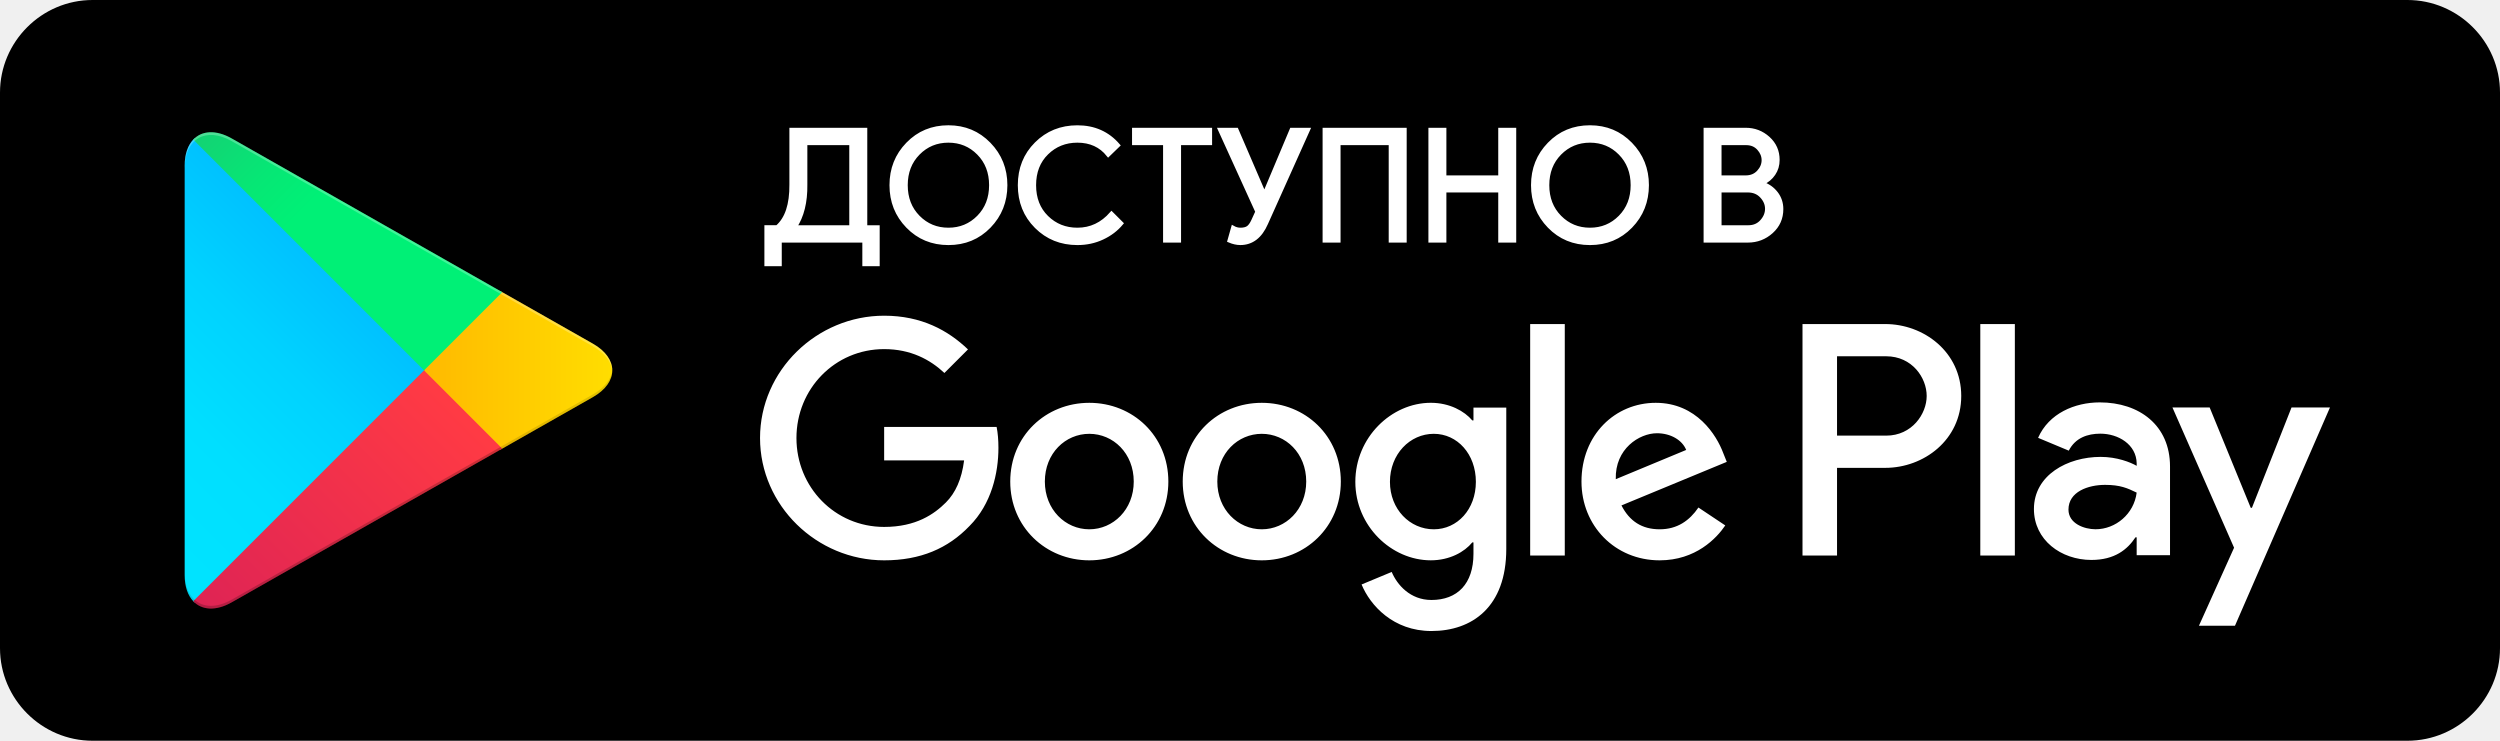
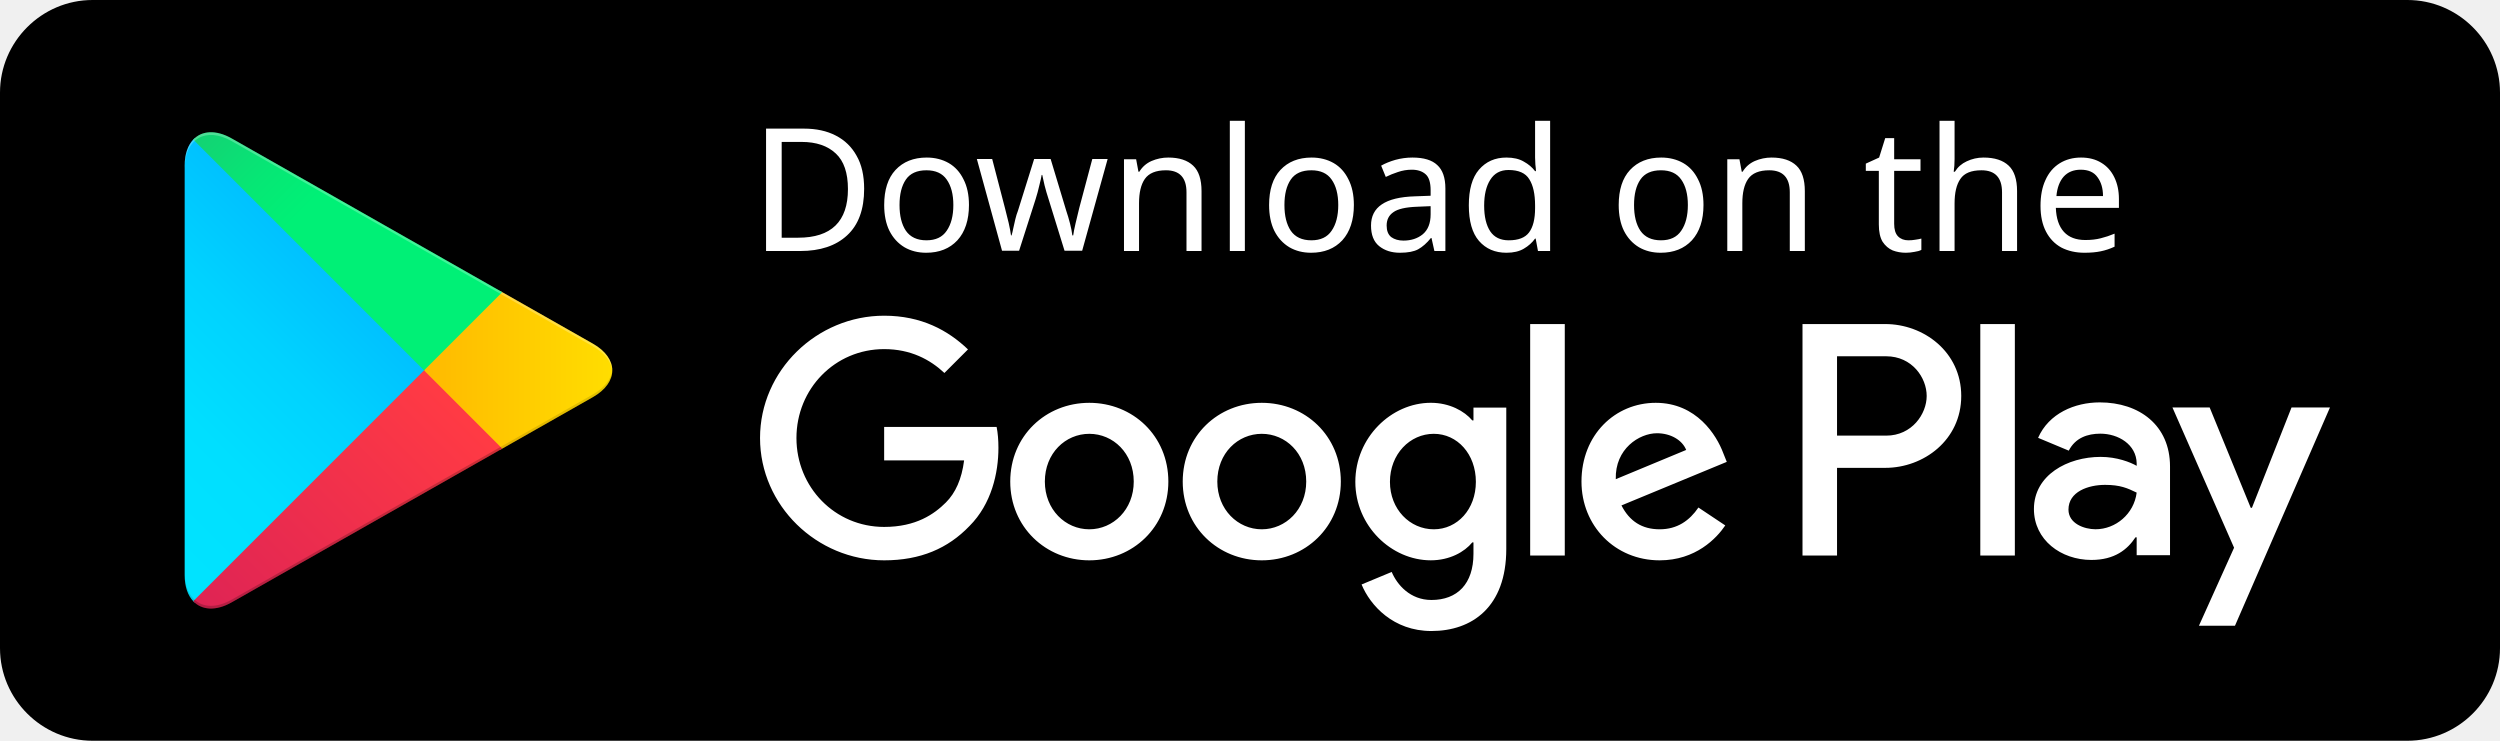
- <svg xmlns="http://www.w3.org/2000/svg" x="0px" y="0px" xml:space="preserve" aria-hidden="true" aria-labelledby="title" version="1.1" role="img" width="135" height="40" viewBox="0 0 135 40">
-   <path d="M130 40h-125c-2.75 0-5-2.25-5-5v-30c0-2.75 2.25-5 5-5h125c2.75 0 5 2.25 5 5v30c0 2.75-2.25 5-5 5z" />
-   <path fill="#fff" d="M68.136 21.752c-2.352 0-4.269 1.788-4.269 4.253 0 2.449 1.917 4.253 4.269 4.253 2.352 0 4.269-1.804 4.269-4.253 0-2.465-1.917-4.253-4.269-4.253zm0 6.83c-1.289 0-2.401-1.063-2.401-2.578 0-1.531 1.112-2.578 2.401-2.578 1.289 0 2.4 1.047 2.4 2.578 0 1.515-1.111 2.578-2.4 2.578zm-9.314-6.83c-2.352 0-4.269 1.788-4.269 4.253 0 2.449 1.917 4.253 4.269 4.253 2.352 0 4.269-1.804 4.269-4.253.001-2.465-1.916-4.253-4.269-4.253zm0 6.83c-1.289 0-2.4-1.063-2.4-2.578 0-1.531 1.112-2.578 2.4-2.578 1.289 0 2.4 1.047 2.4 2.578.001 1.515-1.111 2.578-2.4 2.578zm-11.078-5.525v1.804h4.318c-.129 1.015-.467 1.756-.983 2.272-.628.628-1.611 1.321-3.335 1.321-2.658 0-4.736-2.143-4.736-4.801s2.078-4.801 4.736-4.801c1.434 0 2.481.564 3.254 1.289l1.273-1.273c-1.079-1.031-2.513-1.82-4.527-1.82-3.641 0-6.702 2.964-6.702 6.605 0 3.641 3.061 6.605 6.702 6.605 1.966 0 3.448-.644 4.608-1.853 1.192-1.192 1.563-2.868 1.563-4.221 0-.419-.032-.806-.097-1.128h-6.074zm45.308 1.401c-.354-.95-1.434-2.706-3.641-2.706-2.191 0-4.011 1.724-4.011 4.253 0 2.384 1.804 4.253 4.221 4.253 1.949 0 3.077-1.192 3.544-1.885l-1.45-.967c-.483.709-1.144 1.176-2.094 1.176-.951 0-1.627-.435-2.062-1.289l5.687-2.352-.194-.483zm-5.8 1.418c-.048-1.643 1.273-2.481 2.223-2.481.741 0 1.369.371 1.579.902l-3.802 1.579zm-4.623 4.124h1.869v-12.501h-1.869v12.501zm-3.062-7.298h-.064c-.419-.499-1.224-.951-2.239-.951-2.127 0-4.076 1.869-4.076 4.269 0 2.384 1.949 4.237 4.076 4.237 1.015 0 1.82-.451 2.239-.967h.064v.612c0 1.627-.87 2.497-2.272 2.497-1.144 0-1.853-.822-2.143-1.514l-1.627.677c.467 1.128 1.708 2.513 3.77 2.513 2.191 0 4.044-1.289 4.044-4.43v-7.636h-1.772v.693zm-2.142 5.88c-1.289 0-2.368-1.079-2.368-2.562 0-1.498 1.079-2.594 2.368-2.594 1.273 0 2.272 1.096 2.272 2.594-.001 1.483-.999 2.562-2.272 2.562zm24.381-11.083h-4.471v12.501h1.865v-4.736h2.606c2.068 0 4.101-1.497 4.101-3.882s-2.033-3.883-4.101-3.883zm.048 6.025h-2.654v-4.285h2.654c1.395 0 2.187 1.155 2.187 2.143 0 .968-.792 2.142-2.187 2.142zm11.532-1.795c-1.351 0-2.75.595-3.329 1.914l1.657.692c.354-.692 1.013-.917 1.705-.917.965 0 1.946.579 1.962 1.608v.129c-.338-.193-1.062-.483-1.946-.483-1.785 0-3.603.981-3.603 2.815 0 1.673 1.464 2.75 3.104 2.75 1.255 0 1.946-.563 2.38-1.222h.064v.965h1.801v-4.793c0-2.22-1.656-3.458-3.795-3.458zm-.225 6.851c-.611 0-1.464-.306-1.464-1.062 0-.965 1.062-1.335 1.978-1.335.82 0 1.206.177 1.705.418-.145 1.159-1.142 1.979-2.219 1.979zm10.582-6.578l-2.139 5.42h-.064l-2.219-5.42h-2.01l3.329 7.575-1.898 4.214h1.946l5.131-11.789h-2.076zm-16.807 7.998h1.866v-12.501h-1.866v12.501z" />
+ <svg xmlns="http://www.w3.org/2000/svg" class="icon-svg" aria-hidden="true" aria-labelledby="title" version="1.1" role="img" width="135" height="40" viewBox="0 0 135 40" id="svg2">
+   <defs id="defs66" />
+   <path d="M130 40h-125c-2.75 0-5-2.25-5-5v-30c0-2.75 2.25-5 5-5h125c2.75 0 5 2.25 5 5v30c0 2.75-2.25 5-5 5z" id="path4" />
+   <path fill="#fff" d="M68.136 21.752c-2.352 0-4.269 1.788-4.269 4.253 0 2.449 1.917 4.253 4.269 4.253 2.352 0 4.269-1.804 4.269-4.253 0-2.465-1.917-4.253-4.269-4.253zm0 6.83c-1.289 0-2.401-1.063-2.401-2.578 0-1.531 1.112-2.578 2.401-2.578 1.289 0 2.4 1.047 2.4 2.578 0 1.515-1.111 2.578-2.4 2.578zm-9.314-6.83c-2.352 0-4.269 1.788-4.269 4.253 0 2.449 1.917 4.253 4.269 4.253 2.352 0 4.269-1.804 4.269-4.253.001-2.465-1.916-4.253-4.269-4.253zm0 6.83c-1.289 0-2.4-1.063-2.4-2.578 0-1.531 1.112-2.578 2.4-2.578 1.289 0 2.4 1.047 2.4 2.578.001 1.515-1.111 2.578-2.4 2.578zm-11.078-5.525v1.804h4.318c-.129 1.015-.467 1.756-.983 2.272-.628.628-1.611 1.321-3.335 1.321-2.658 0-4.736-2.143-4.736-4.801s2.078-4.801 4.736-4.801c1.434 0 2.481.564 3.254 1.289l1.273-1.273c-1.079-1.031-2.513-1.82-4.527-1.82-3.641 0-6.702 2.964-6.702 6.605 0 3.641 3.061 6.605 6.702 6.605 1.966 0 3.448-.644 4.608-1.853 1.192-1.192 1.563-2.868 1.563-4.221 0-.419-.032-.806-.097-1.128h-6.074zm45.308 1.401c-.354-.95-1.434-2.706-3.641-2.706-2.191 0-4.011 1.724-4.011 4.253 0 2.384 1.804 4.253 4.221 4.253 1.949 0 3.077-1.192 3.544-1.885l-1.45-.967c-.483.709-1.144 1.176-2.094 1.176-.951 0-1.627-.435-2.062-1.289l5.687-2.352-.194-.483zm-5.8 1.418c-.048-1.643 1.273-2.481 2.223-2.481.741 0 1.369.371 1.579.902l-3.802 1.579zm-4.623 4.124h1.869v-12.501h-1.869v12.501zm-3.062-7.298h-.064c-.419-.499-1.224-.951-2.239-.951-2.127 0-4.076 1.869-4.076 4.269 0 2.384 1.949 4.237 4.076 4.237 1.015 0 1.82-.451 2.239-.967h.064v.612c0 1.627-.87 2.497-2.272 2.497-1.144 0-1.853-.822-2.143-1.514l-1.627.677c.467 1.128 1.708 2.513 3.77 2.513 2.191 0 4.044-1.289 4.044-4.43v-7.636h-1.772v.693zm-2.142 5.88c-1.289 0-2.368-1.079-2.368-2.562 0-1.498 1.079-2.594 2.368-2.594 1.273 0 2.272 1.096 2.272 2.594-.001 1.483-.999 2.562-2.272 2.562zm24.381-11.083h-4.471v12.501h1.865v-4.736h2.606c2.068 0 4.101-1.497 4.101-3.882s-2.033-3.883-4.101-3.883zm.048 6.025h-2.654v-4.285h2.654c1.395 0 2.187 1.155 2.187 2.143 0 .968-.792 2.142-2.187 2.142zm11.532-1.795c-1.351 0-2.75.595-3.329 1.914l1.657.692c.354-.692 1.013-.917 1.705-.917.965 0 1.946.579 1.962 1.608v.129c-.338-.193-1.062-.483-1.946-.483-1.785 0-3.603.981-3.603 2.815 0 1.673 1.464 2.75 3.104 2.75 1.255 0 1.946-.563 2.38-1.222h.064v.965h1.801v-4.793c0-2.22-1.656-3.458-3.795-3.458zm-.225 6.851c-.611 0-1.464-.306-1.464-1.062 0-.965 1.062-1.335 1.978-1.335.82 0 1.206.177 1.705.418-.145 1.159-1.142 1.979-2.219 1.979zm10.582-6.578l-2.139 5.42h-.064l-2.219-5.42h-2.01l3.329 7.575-1.898 4.214h1.946l5.131-11.789h-2.076zm-16.807 7.998h1.866v-12.501h-1.866v12.501z" id="path6" />
  <linearGradient id="a" gradientUnits="userSpaceOnUse" x1="21.8" y1="33.29" x2="5.017" y2="16.508" gradientTransform="matrix(1 0 0 -1 0 42)">
-     <stop offset="0" stop-color="#00A0FF" />
-     <stop offset=".007" stop-color="#00A1FF" />
-     <stop offset=".26" stop-color="#00BEFF" />
-     <stop offset=".512" stop-color="#00D2FF" />
-     <stop offset=".76" stop-color="#00DFFF" />
-     <stop offset="1" stop-color="#00E3FF" />
+     <stop offset="0" stop-color="#00A0FF" id="stop9" />
+     <stop offset=".007" stop-color="#00A1FF" id="stop11" />
+     <stop offset=".26" stop-color="#00BEFF" id="stop13" />
+     <stop offset=".512" stop-color="#00D2FF" id="stop15" />
+     <stop offset=".76" stop-color="#00DFFF" id="stop17" />
+     <stop offset="1" stop-color="#00E3FF" id="stop19" />
  </linearGradient>
-   <path fill="url(#a)" d="M10.435 7.538c-.291.308-.463.786-.463 1.405v22.116c0 .62.172 1.097.463 1.405l.074.072 12.389-12.389v-.292l-12.389-12.39-.074.073z" />
+   <path fill="url(#a)" d="M10.435 7.538c-.291.308-.463.786-.463 1.405v22.116c0 .62.172 1.097.463 1.405l.074.072 12.389-12.389v-.292l-12.389-12.39-.074.073z" id="path21" />
  <linearGradient id="b" gradientUnits="userSpaceOnUse" x1="33.834" y1="21.999" x2="9.637" y2="21.999" gradientTransform="matrix(1 0 0 -1 0 42)">
-     <stop offset="0" stop-color="#FFE000" />
-     <stop offset=".409" stop-color="#FFBD00" />
-     <stop offset=".775" stop-color="#FFA500" />
-     <stop offset="1" stop-color="#FF9C00" />
+     <stop offset="0" stop-color="#FFE000" id="stop24" />
+     <stop offset=".409" stop-color="#FFBD00" id="stop26" />
+     <stop offset=".775" stop-color="#FFA500" id="stop28" />
+     <stop offset="1" stop-color="#FF9C00" id="stop30" />
  </linearGradient>
-   <path fill="url(#b)" d="M27.028 24.278l-4.129-4.131v-.292l4.13-4.13.093.053 4.893 2.78c1.398.794 1.398 2.093 0 2.888l-4.893 2.78-.094.052z" />
+   <path fill="url(#b)" d="M27.028 24.278l-4.129-4.131v-.292l4.13-4.13.093.053 4.893 2.78c1.398.794 1.398 2.093 0 2.888l-4.893 2.78-.094.052z" id="path32" />
  <linearGradient id="c" gradientUnits="userSpaceOnUse" x1="24.827" y1="19.704" x2="2.069" y2="-3.054" gradientTransform="matrix(1 0 0 -1 0 42)">
-     <stop offset="0" stop-color="#FF3A44" />
-     <stop offset="1" stop-color="#C31162" />
+     <stop offset="0" stop-color="#FF3A44" id="stop35" />
+     <stop offset="1" stop-color="#C31162" id="stop37" />
  </linearGradient>
-   <path fill="url(#c)" d="M27.122 24.225l-4.224-4.224-12.463 12.463c.461.488 1.221.548 2.078.061l14.609-8.3" />
+   <path fill="url(#c)" d="M27.122 24.225l-4.224-4.224-12.463 12.463c.461.488 1.221.548 2.078.061l14.609-8.3" id="path39" />
  <linearGradient id="d" gradientUnits="userSpaceOnUse" x1="7.297" y1="41.824" x2="17.46" y2="31.661" gradientTransform="matrix(1 0 0 -1 0 42)">
-     <stop offset="0" stop-color="#32A071" />
-     <stop offset=".069" stop-color="#2DA771" />
-     <stop offset=".476" stop-color="#15CF74" />
-     <stop offset=".801" stop-color="#06E775" />
-     <stop offset="1" stop-color="#00F076" />
+     <stop offset="0" stop-color="#32A071" id="stop42" />
+     <stop offset=".069" stop-color="#2DA771" id="stop44" />
+     <stop offset=".476" stop-color="#15CF74" id="stop46" />
+     <stop offset=".801" stop-color="#06E775" id="stop48" />
+     <stop offset="1" stop-color="#00F076" id="stop50" />
  </linearGradient>
-   <path fill="url(#d)" d="M27.122 15.777l-14.608-8.3c-.857-.487-1.617-.426-2.078.061l12.463 12.463 4.223-4.224z" />
-   <path opacity=".2" enable-background="new" d="M27.029 24.132l-14.515 8.247c-.812.461-1.538.431-2.004.011l-.075.075.074.072c.466.42 1.192.451 2.004-.011l14.608-8.3-.092-.094z" />
-   <path opacity=".12" enable-background="new" d="M10.435 32.318c-.291-.308-.463-.786-.463-1.405v.146c0 .619.172 1.097.463 1.405l.075-.075-.075-.071zM32.015 21.299l-4.986 2.833.093.093 4.893-2.78c.699-.397 1.048-.92 1.048-1.443-.059.473-.415.937-1.048 1.297z" />
-   <path opacity=".25" fill="#fff" enable-background="new" d="M12.514 7.623l19.501 11.08c.634.36.989.824 1.048 1.298 0-.523-.349-1.047-1.048-1.444l-19.501-11.08c-1.398-.794-2.541-.135-2.541 1.466v.147c0-1.601 1.143-2.261 2.541-1.467z" />
-   <g fill="#fff" stroke="#fff" stroke-width=".2" stroke-miterlimit="10">
-     <path d="M42.114 14.273h-.737v-2.011h.587c.519-.447.773-1.212.763-2.296v-2.966h4.006v5.263h.67v2.011h-.737v-1.274h-4.551v1.273zm1.383-4.306c.012.949-.179 1.715-.569 2.296h3.033v-4.526h-2.464v2.23zM53.415 12.225c-.59.607-1.323.909-2.2.909-.877 0-1.61-.303-2.199-.909-.59-.606-.884-1.348-.884-2.225s.294-1.619.884-2.225c.589-.607 1.322-.91 2.199-.91.872 0 1.604.305 2.196.914.592.609.888 1.349.888 2.221-.001.877-.296 1.619-.884 2.225zm-3.831-.503c.444.45.987.674 1.63.674.642 0 1.187-.225 1.63-.674.444-.45.667-1.024.667-1.722s-.223-1.273-.667-1.722c-.443-.45-.987-.674-1.63-.674-.643 0-1.186.225-1.63.674-.443.45-.666 1.024-.666 1.722s.223 1.273.666 1.722zM58.179 13.134c-.883 0-1.623-.299-2.221-.896-.598-.598-.896-1.344-.896-2.238s.298-1.64.896-2.237c.598-.598 1.338-.897 2.221-.897.904 0 1.64.327 2.204.981l-.537.52c-.407-.509-.964-.763-1.667-.763-.654 0-1.206.221-1.655.662-.45.441-.675 1.02-.675 1.734s.225 1.293.675 1.734c.449.441 1.001.662 1.655.662.721 0 1.335-.29 1.844-.871l.536.536c-.274.33-.617.591-1.031.783-.413.194-.863.29-1.349.29zM63.677 13h-.771v-5.263h-1.676v-.737h4.123v.737h-1.676v5.263zM70.646 7l-2.271 5.061c-.313.715-.779 1.072-1.399 1.072-.185 0-.383-.044-.596-.134l.201-.712c.129.073.263.109.402.109.179 0 .317-.035.415-.104.098-.07.188-.197.272-.381l.218-.478-2.017-4.433h.905l1.483 3.444h.033l1.449-3.444h.905zM71.52 13v-6h4.341v6h-.771v-5.263h-2.8v5.263h-.77zM77.234 13v-6h.771v2.572h3v-2.572h.771v6h-.771v-2.707h-3v2.707h-.771zM88.058 12.225c-.59.607-1.323.909-2.2.909-.877 0-1.61-.303-2.199-.909-.59-.606-.884-1.348-.884-2.225s.294-1.619.884-2.225c.589-.607 1.322-.91 2.199-.91.872 0 1.604.305 2.196.914.592.609.888 1.349.888 2.221-.001.877-.296 1.619-.884 2.225zm-3.83-.503c.444.45.987.674 1.63.674s1.187-.225 1.63-.674c.444-.45.667-1.024.667-1.722s-.223-1.273-.667-1.722c-.443-.45-.987-.674-1.63-.674s-1.186.225-1.63.674c-.443.45-.666 1.024-.666 1.722s.222 1.273.666 1.722zM92.094 13v-6h2.17c.47 0 .876.155 1.22.465.344.311.516.7.516 1.169 0 .285-.074.537-.223.754-.147.218-.345.383-.591.495v.033c.296.101.539.274.729.519.189.246.285.531.285.855 0 .492-.181.899-.541 1.223-.36.325-.786.487-1.278.487h-2.287zm.77-3.428h1.399c.291 0 .524-.096.7-.289.176-.192.264-.403.264-.632s-.085-.439-.256-.628c-.17-.19-.395-.285-.674-.285h-1.434v1.834zm0 2.691h1.551c.296 0 .536-.104.721-.311.185-.206.276-.433.276-.679 0-.246-.095-.47-.285-.674-.189-.204-.438-.306-.746-.306h-1.517v1.97z" />
+   <path fill="url(#d)" d="M27.122 15.777l-14.608-8.3c-.857-.487-1.617-.426-2.078.061l12.463 12.463 4.223-4.224z" id="path52" />
+   <path opacity=".2" enable-background="new" d="M27.029 24.132l-14.515 8.247c-.812.461-1.538.431-2.004.011l-.075.075.074.072c.466.42 1.192.451 2.004-.011l14.608-8.3-.092-.094z" id="path54" />
+   <path opacity=".12" enable-background="new" d="M10.435 32.318c-.291-.308-.463-.786-.463-1.405v.146c0 .619.172 1.097.463 1.405l.075-.075-.075-.071zM32.015 21.299l-4.986 2.833.093.093 4.893-2.78c.699-.397 1.048-.92 1.048-1.443-.059.473-.415.937-1.048 1.297z" id="path56" />
+   <path opacity=".25" fill="#fff" enable-background="new" d="M12.514 7.623l19.501 11.08c.634.36.989.824 1.048 1.298 0-.523-.349-1.047-1.048-1.444l-19.501-11.08c-1.398-.794-2.541-.135-2.541 1.466v.147c0-1.601 1.143-2.261 2.541-1.467z" id="path58" />
+   <g fill="#fff" stroke="#fff" stroke-width=".2" stroke-miterlimit="10" id="g60">
+     <path d="M42.114 14.273h-.737v-2.011h.587c.519-.447.773-1.212.763-2.296v-2.966h4.006v5.263h.67v2.011h-.737v-1.274h-4.551v1.273zm1.383-4.306c.012.949-.179 1.715-.569 2.296h3.033v-4.526h-2.464v2.23zM53.415 12.225c-.59.607-1.323.909-2.2.909-.877 0-1.61-.303-2.199-.909-.59-.606-.884-1.348-.884-2.225s.294-1.619.884-2.225c.589-.607 1.322-.91 2.199-.91.872 0 1.604.305 2.196.914.592.609.888 1.349.888 2.221-.001.877-.296 1.619-.884 2.225zm-3.831-.503c.444.45.987.674 1.63.674.642 0 1.187-.225 1.63-.674.444-.45.667-1.024.667-1.722s-.223-1.273-.667-1.722c-.443-.45-.987-.674-1.63-.674-.643 0-1.186.225-1.63.674-.443.45-.666 1.024-.666 1.722s.223 1.273.666 1.722zM58.179 13.134c-.883 0-1.623-.299-2.221-.896-.598-.598-.896-1.344-.896-2.238s.298-1.64.896-2.237c.598-.598 1.338-.897 2.221-.897.904 0 1.64.327 2.204.981l-.537.52c-.407-.509-.964-.763-1.667-.763-.654 0-1.206.221-1.655.662-.45.441-.675 1.02-.675 1.734s.225 1.293.675 1.734c.449.441 1.001.662 1.655.662.721 0 1.335-.29 1.844-.871l.536.536c-.274.33-.617.591-1.031.783-.413.194-.863.29-1.349.29zM63.677 13h-.771v-5.263h-1.676v-.737h4.123v.737h-1.676v5.263zM70.646 7l-2.271 5.061c-.313.715-.779 1.072-1.399 1.072-.185 0-.383-.044-.596-.134l.201-.712c.129.073.263.109.402.109.179 0 .317-.035.415-.104.098-.07.188-.197.272-.381l.218-.478-2.017-4.433h.905l1.483 3.444h.033l1.449-3.444h.905zM71.52 13v-6h4.341v6h-.771v-5.263h-2.8v5.263h-.77zM77.234 13v-6h.771v2.572h3v-2.572h.771v6h-.771v-2.707h-3v2.707h-.771zM88.058 12.225c-.59.607-1.323.909-2.2.909-.877 0-1.61-.303-2.199-.909-.59-.606-.884-1.348-.884-2.225s.294-1.619.884-2.225c.589-.607 1.322-.91 2.199-.91.872 0 1.604.305 2.196.914.592.609.888 1.349.888 2.221-.001.877-.296 1.619-.884 2.225zm-3.83-.503c.444.45.987.674 1.63.674s1.187-.225 1.63-.674c.444-.45.667-1.024.667-1.722s-.223-1.273-.667-1.722c-.443-.45-.987-.674-1.63-.674s-1.186.225-1.63.674c-.443.45-.666 1.024-.666 1.722s.222 1.273.666 1.722zM92.094 13v-6h2.17c.47 0 .876.155 1.22.465.344.311.516.7.516 1.169 0 .285-.074.537-.223.754-.147.218-.345.383-.591.495v.033c.296.101.539.274.729.519.189.246.285.531.285.855 0 .492-.181.899-.541 1.223-.36.325-.786.487-1.278.487h-2.287zm.77-3.428h1.399c.291 0 .524-.096.7-.289.176-.192.264-.403.264-.632s-.085-.439-.256-.628c-.17-.19-.395-.285-.674-.285h-1.434v1.834zm0 2.691h1.551c.296 0 .536-.104.721-.311.185-.206.276-.433.276-.679 0-.246-.095-.47-.285-.674-.189-.204-.438-.306-.746-.306h-1.517v1.97z" id="path62" />
  </g>
+   <rect style="fill:#000000" id="rect3344" width="62.5" height="11.774" x="39.827" y="4.173" />
+   <text xml:space="preserve" style="font-style:normal;font-weight:normal;font-size:40px;line-height:125%;font-family:sans-serif;letter-spacing:0px;word-spacing:0px;fill:#000000;fill-opacity:1;stroke:none;stroke-width:1px;stroke-linecap:butt;stroke-linejoin:miter;stroke-opacity:1" x="40.476" y="13.556" id="text3352">
+     <tspan id="tspan3354" x="40.476" y="13.556" style="font-weight:normal;font-size:9.25px;fill:#ffffff">Download on the</tspan>
+   </text>
</svg>
